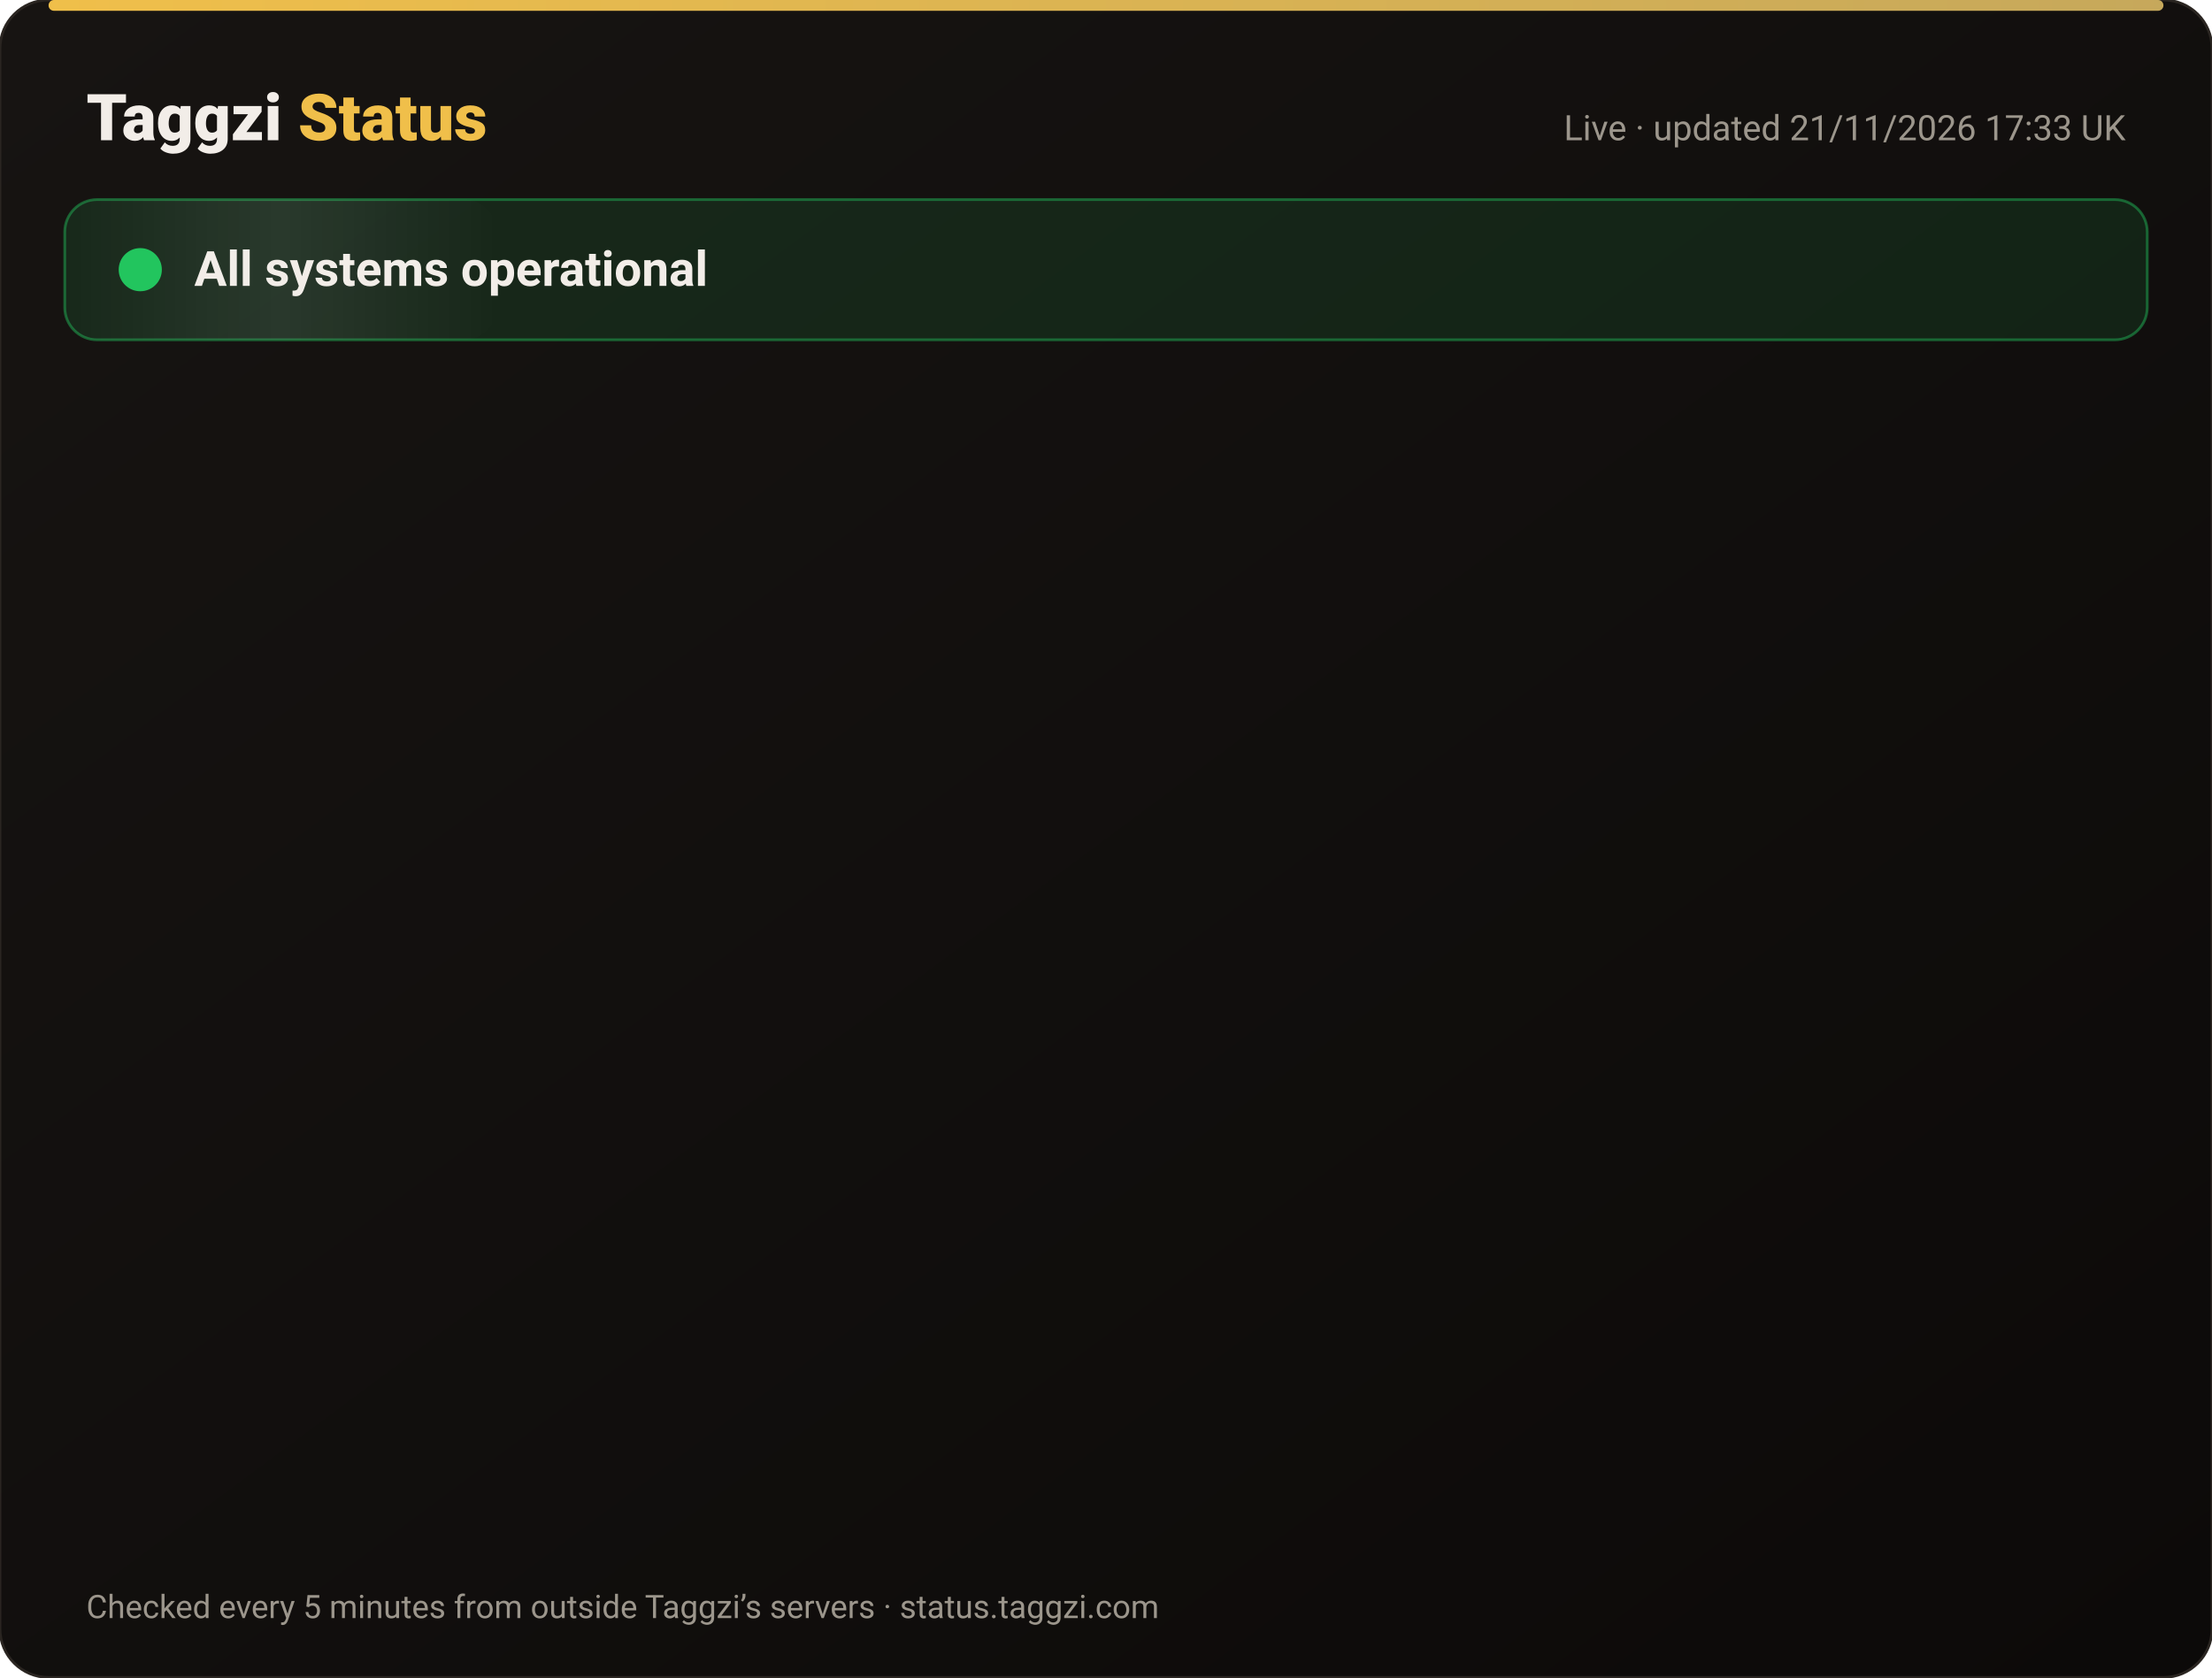
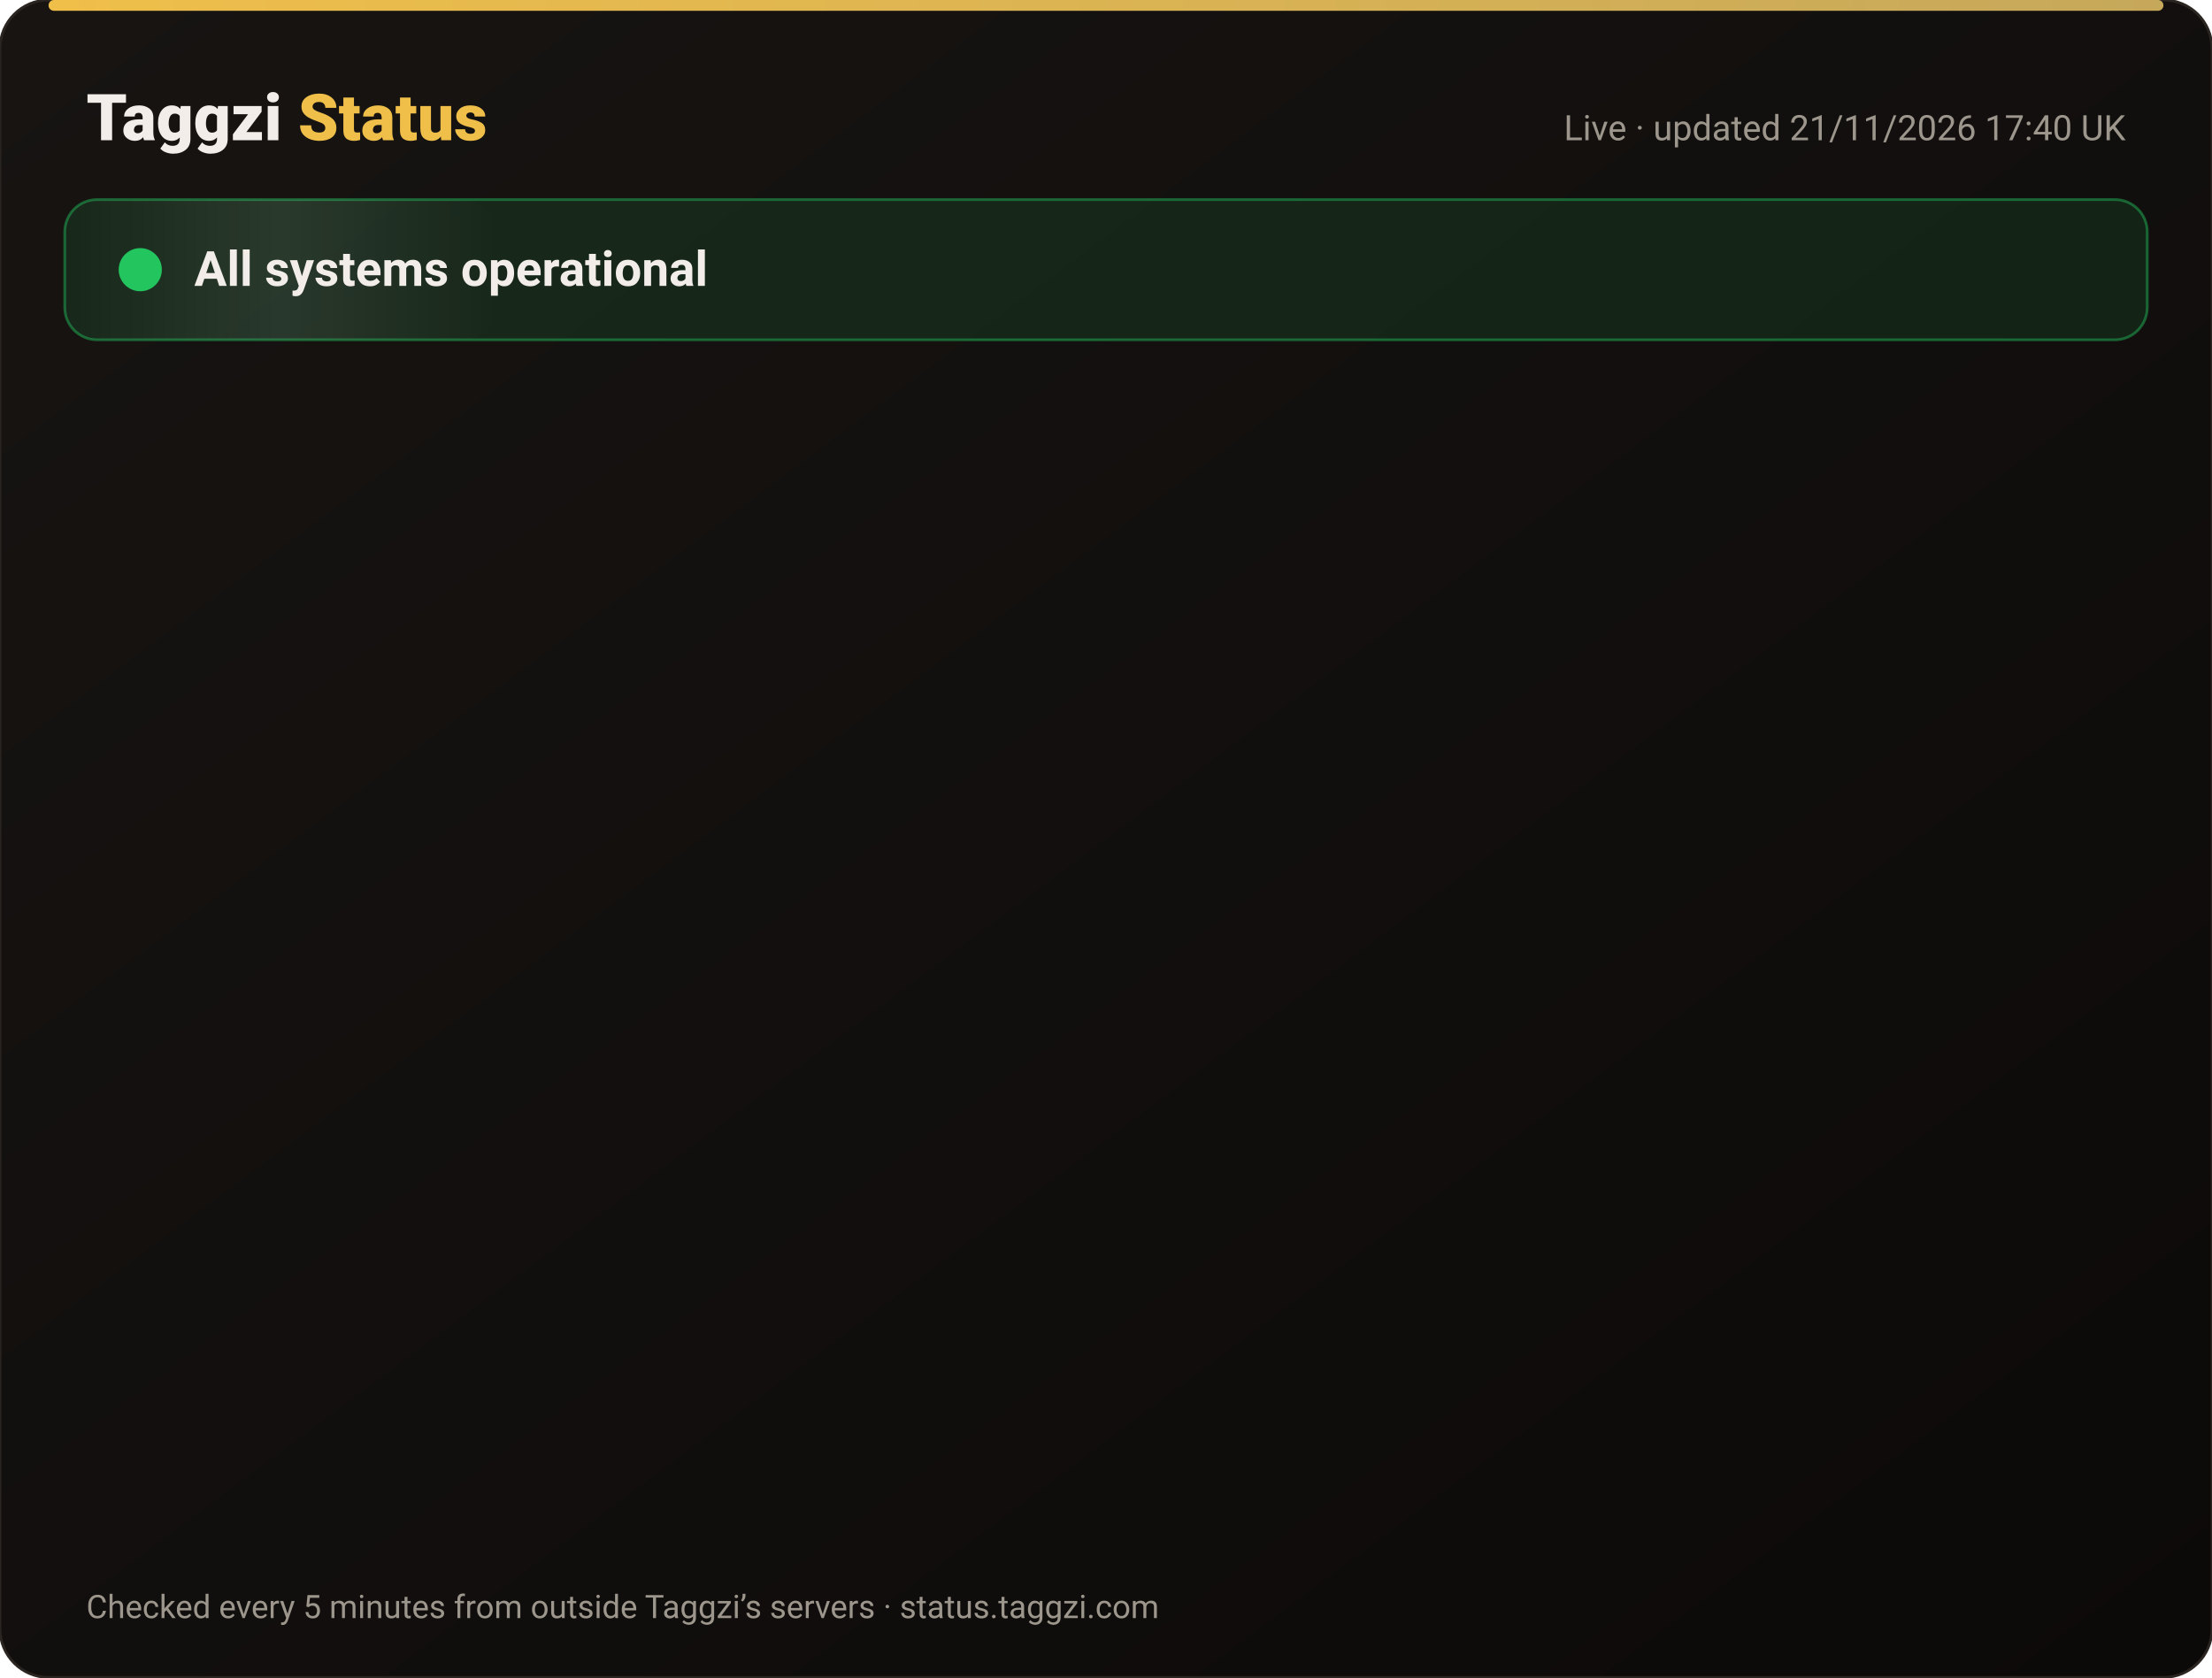
<svg xmlns="http://www.w3.org/2000/svg" width="820" height="622" viewBox="0 0 820 622" font-family="-apple-system,Segoe UI,Roboto,Helvetica,Arial,sans-serif">
  <defs>
    <linearGradient id="bg" x1="0" y1="0" x2="1" y2="1">
      <stop offset="0" stop-color="#171412" />
      <stop offset="1" stop-color="#0C0A09" />
    </linearGradient>
    <linearGradient id="gold" x1="0" x2="1">
      <stop offset="0" stop-color="#F0BF4A" />
      <stop offset="1" stop-color="#c6a85b" />
    </linearGradient>
    <linearGradient id="shine" x1="0" x2="1">
      <stop offset="0" stop-color="#fff" stop-opacity="0" />
      <stop offset=".5" stop-color="#fff" stop-opacity=".08" />
      <stop offset="1" stop-color="#fff" stop-opacity="0" />
    </linearGradient>
  </defs>
  <rect width="820" height="622" rx="18" fill="url(#bg)" stroke="#2a2521" />
  <rect x="18" y="0" width="784" height="4" rx="2" fill="url(#gold)" />
  <text x="32" y="52" font-size="24" font-weight="800" fill="#F2EDE8">Taggzi <tspan fill="#F0BF4A">Status</tspan>
  </text>
-   <text x="788" y="52" font-size="13" fill="#9C968C" text-anchor="end">Live · updated 21/11/2026 17:33 UK</text>
+   <text x="788" y="52" font-size="13" fill="#9C968C" text-anchor="end">Live · updated 21/11/2026 17:40 UK</text>
  <rect x="24" y="74" width="772" height="52" rx="12" fill="#22c55e" fill-opacity=".12" stroke="#22c55e" stroke-opacity=".45" />
  <rect x="24" y="74" width="160" height="52" rx="12" fill="url(#shine)">
    <animate attributeName="x" from="-160" to="820" dur="4s" repeatCount="indefinite" />
  </rect>
  <circle cx="52" cy="100" r="7" fill="#22c55e" />
  <circle cx="52" cy="100" r="7" fill="none" stroke="#22c55e" stroke-width="2">
    <animate attributeName="r" values="7;15;7" dur="2s" repeatCount="indefinite" />
    <animate attributeName="opacity" values=".9;0;.9" dur="2s" repeatCount="indefinite" />
  </circle>
  <text x="72" y="106" font-size="18" font-weight="700" fill="#F2EDE8">All systems operational</text>
  <g opacity="0">
    <animate attributeName="opacity" from="0" to="1" begin="0.00s" dur=".6s" fill="freeze" />
    <line x1="32" y1="188" x2="788" y2="188" stroke="#2a2521" />
    <circle cx="44" cy="166" r="6" fill="#22c55e">
      <animate attributeName="opacity" values="1;.45;1" dur="2.4s" begin="0.00s" repeatCount="indefinite" />
    </circle>
    <text x="62" y="171" font-size="15" font-weight="650" fill="#F2EDE8">Website</text>
    <text x="630" y="171" font-size="13" fill="#9C968C" text-anchor="end">99.97% uptime</text>
    <rect x="648" y="154" width="140" height="24" rx="12" fill="#22c55e" fill-opacity=".14" stroke="#22c55e" stroke-opacity=".5" />
    <text x="718" y="171" font-size="12" font-weight="700" fill="#22c55e" text-anchor="middle">Operational</text>
  </g>
  <g opacity="0">
    <animate attributeName="opacity" from="0" to="1" begin="0.15s" dur=".6s" fill="freeze" />
    <line x1="32" y1="234" x2="788" y2="234" stroke="#2a2521" />
    <circle cx="44" cy="212" r="6" fill="#22c55e">
      <animate attributeName="opacity" values="1;.45;1" dur="2.4s" begin="0.15s" repeatCount="indefinite" />
    </circle>
    <text x="62" y="217" font-size="15" font-weight="650" fill="#F2EDE8">Tag scans</text>
    <text x="630" y="217" font-size="13" fill="#9C968C" text-anchor="end">99.97% uptime</text>
    <rect x="648" y="200" width="140" height="24" rx="12" fill="#22c55e" fill-opacity=".14" stroke="#22c55e" stroke-opacity=".5" />
    <text x="718" y="217" font-size="12" font-weight="700" fill="#22c55e" text-anchor="middle">Operational</text>
  </g>
  <g opacity="0">
    <animate attributeName="opacity" from="0" to="1" begin="0.30s" dur=".6s" fill="freeze" />
    <line x1="32" y1="280" x2="788" y2="280" stroke="#2a2521" />
    <circle cx="44" cy="258" r="6" fill="#22c55e">
      <animate attributeName="opacity" values="1;.45;1" dur="2.4s" begin="0.30s" repeatCount="indefinite" />
    </circle>
    <text x="62" y="263" font-size="15" font-weight="650" fill="#F2EDE8">Manual tag lookup</text>
    <text x="630" y="263" font-size="13" fill="#9C968C" text-anchor="end">99.97% uptime</text>
    <rect x="648" y="246" width="140" height="24" rx="12" fill="#22c55e" fill-opacity=".14" stroke="#22c55e" stroke-opacity=".5" />
    <text x="718" y="263" font-size="12" font-weight="700" fill="#22c55e" text-anchor="middle">Operational</text>
  </g>
  <g opacity="0">
    <animate attributeName="opacity" from="0" to="1" begin="0.45s" dur=".6s" fill="freeze" />
    <line x1="32" y1="326" x2="788" y2="326" stroke="#2a2521" />
    <circle cx="44" cy="304" r="6" fill="#22c55e">
      <animate attributeName="opacity" values="1;.45;1" dur="2.4s" begin="0.45s" repeatCount="indefinite" />
    </circle>
    <text x="62" y="309" font-size="15" font-weight="650" fill="#F2EDE8">App &amp; login</text>
    <text x="630" y="309" font-size="13" fill="#9C968C" text-anchor="end">99.97% uptime</text>
    <rect x="648" y="292" width="140" height="24" rx="12" fill="#22c55e" fill-opacity=".14" stroke="#22c55e" stroke-opacity=".5" />
    <text x="718" y="309" font-size="12" font-weight="700" fill="#22c55e" text-anchor="middle">Operational</text>
  </g>
  <g opacity="0">
    <animate attributeName="opacity" from="0" to="1" begin="0.60s" dur=".6s" fill="freeze" />
    <line x1="32" y1="372" x2="788" y2="372" stroke="#2a2521" />
    <circle cx="44" cy="350" r="6" fill="#22c55e">
      <animate attributeName="opacity" values="1;.45;1" dur="2.4s" begin="0.60s" repeatCount="indefinite" />
    </circle>
    <text x="62" y="355" font-size="15" font-weight="650" fill="#F2EDE8">Community alerts</text>
    <text x="630" y="355" font-size="13" fill="#9C968C" text-anchor="end">99.97% uptime</text>
    <rect x="648" y="338" width="140" height="24" rx="12" fill="#22c55e" fill-opacity=".14" stroke="#22c55e" stroke-opacity=".5" />
    <text x="718" y="355" font-size="12" font-weight="700" fill="#22c55e" text-anchor="middle">Operational</text>
  </g>
  <g opacity="0">
    <animate attributeName="opacity" from="0" to="1" begin="0.75s" dur=".6s" fill="freeze" />
    <line x1="32" y1="418" x2="788" y2="418" stroke="#2a2521" />
    <circle cx="44" cy="396" r="6" fill="#22c55e">
      <animate attributeName="opacity" values="1;.45;1" dur="2.4s" begin="0.75s" repeatCount="indefinite" />
    </circle>
    <text x="62" y="401" font-size="15" font-weight="650" fill="#F2EDE8">Private calling</text>
    <text x="630" y="401" font-size="13" fill="#9C968C" text-anchor="end">99.97% uptime</text>
    <rect x="648" y="384" width="140" height="24" rx="12" fill="#22c55e" fill-opacity=".14" stroke="#22c55e" stroke-opacity=".5" />
    <text x="718" y="401" font-size="12" font-weight="700" fill="#22c55e" text-anchor="middle">Operational</text>
  </g>
  <g opacity="0">
    <animate attributeName="opacity" from="0" to="1" begin="0.90s" dur=".6s" fill="freeze" />
    <line x1="32" y1="464" x2="788" y2="464" stroke="#2a2521" />
    <circle cx="44" cy="442" r="6" fill="#22c55e">
      <animate attributeName="opacity" values="1;.45;1" dur="2.4s" begin="0.90s" repeatCount="indefinite" />
    </circle>
    <text x="62" y="447" font-size="15" font-weight="650" fill="#F2EDE8">Payments</text>
    <text x="630" y="447" font-size="13" fill="#9C968C" text-anchor="end">99.97% uptime</text>
    <rect x="648" y="430" width="140" height="24" rx="12" fill="#22c55e" fill-opacity=".14" stroke="#22c55e" stroke-opacity=".5" />
    <text x="718" y="447" font-size="12" font-weight="700" fill="#22c55e" text-anchor="middle">Operational</text>
  </g>
  <g opacity="0">
    <animate attributeName="opacity" from="0" to="1" begin="1.05s" dur=".6s" fill="freeze" />
    <line x1="32" y1="510" x2="788" y2="510" stroke="#2a2521" />
    <circle cx="44" cy="488" r="6" fill="#22c55e">
      <animate attributeName="opacity" values="1;.45;1" dur="2.4s" begin="1.05s" repeatCount="indefinite" />
    </circle>
    <text x="62" y="493" font-size="15" font-weight="650" fill="#F2EDE8">Email &amp; support</text>
    <text x="630" y="493" font-size="13" fill="#9C968C" text-anchor="end">99.97% uptime</text>
    <rect x="648" y="476" width="140" height="24" rx="12" fill="#22c55e" fill-opacity=".14" stroke="#22c55e" stroke-opacity=".5" />
    <text x="718" y="493" font-size="12" font-weight="700" fill="#22c55e" text-anchor="middle">Operational</text>
  </g>
  <g opacity="0">
    <animate attributeName="opacity" from="0" to="1" begin="1.20s" dur=".6s" fill="freeze" />
    <line x1="32" y1="556" x2="788" y2="556" stroke="#2a2521" />
    <circle cx="44" cy="534" r="6" fill="#22c55e">
      <animate attributeName="opacity" values="1;.45;1" dur="2.4s" begin="1.20s" repeatCount="indefinite" />
    </circle>
    <text x="62" y="539" font-size="15" font-weight="650" fill="#F2EDE8">Secure connection (SSL)</text>
    <text x="630" y="539" font-size="13" fill="#9C968C" text-anchor="end">100.00% uptime</text>
    <rect x="648" y="522" width="140" height="24" rx="12" fill="#22c55e" fill-opacity=".14" stroke="#22c55e" stroke-opacity=".5" />
    <text x="718" y="539" font-size="12" font-weight="700" fill="#22c55e" text-anchor="middle">Operational</text>
  </g>
  <text x="32" y="600" font-size="12" fill="#9C968C">Checked every 5 minutes from outside Taggzi’s servers · status.taggzi.com</text>
</svg>
